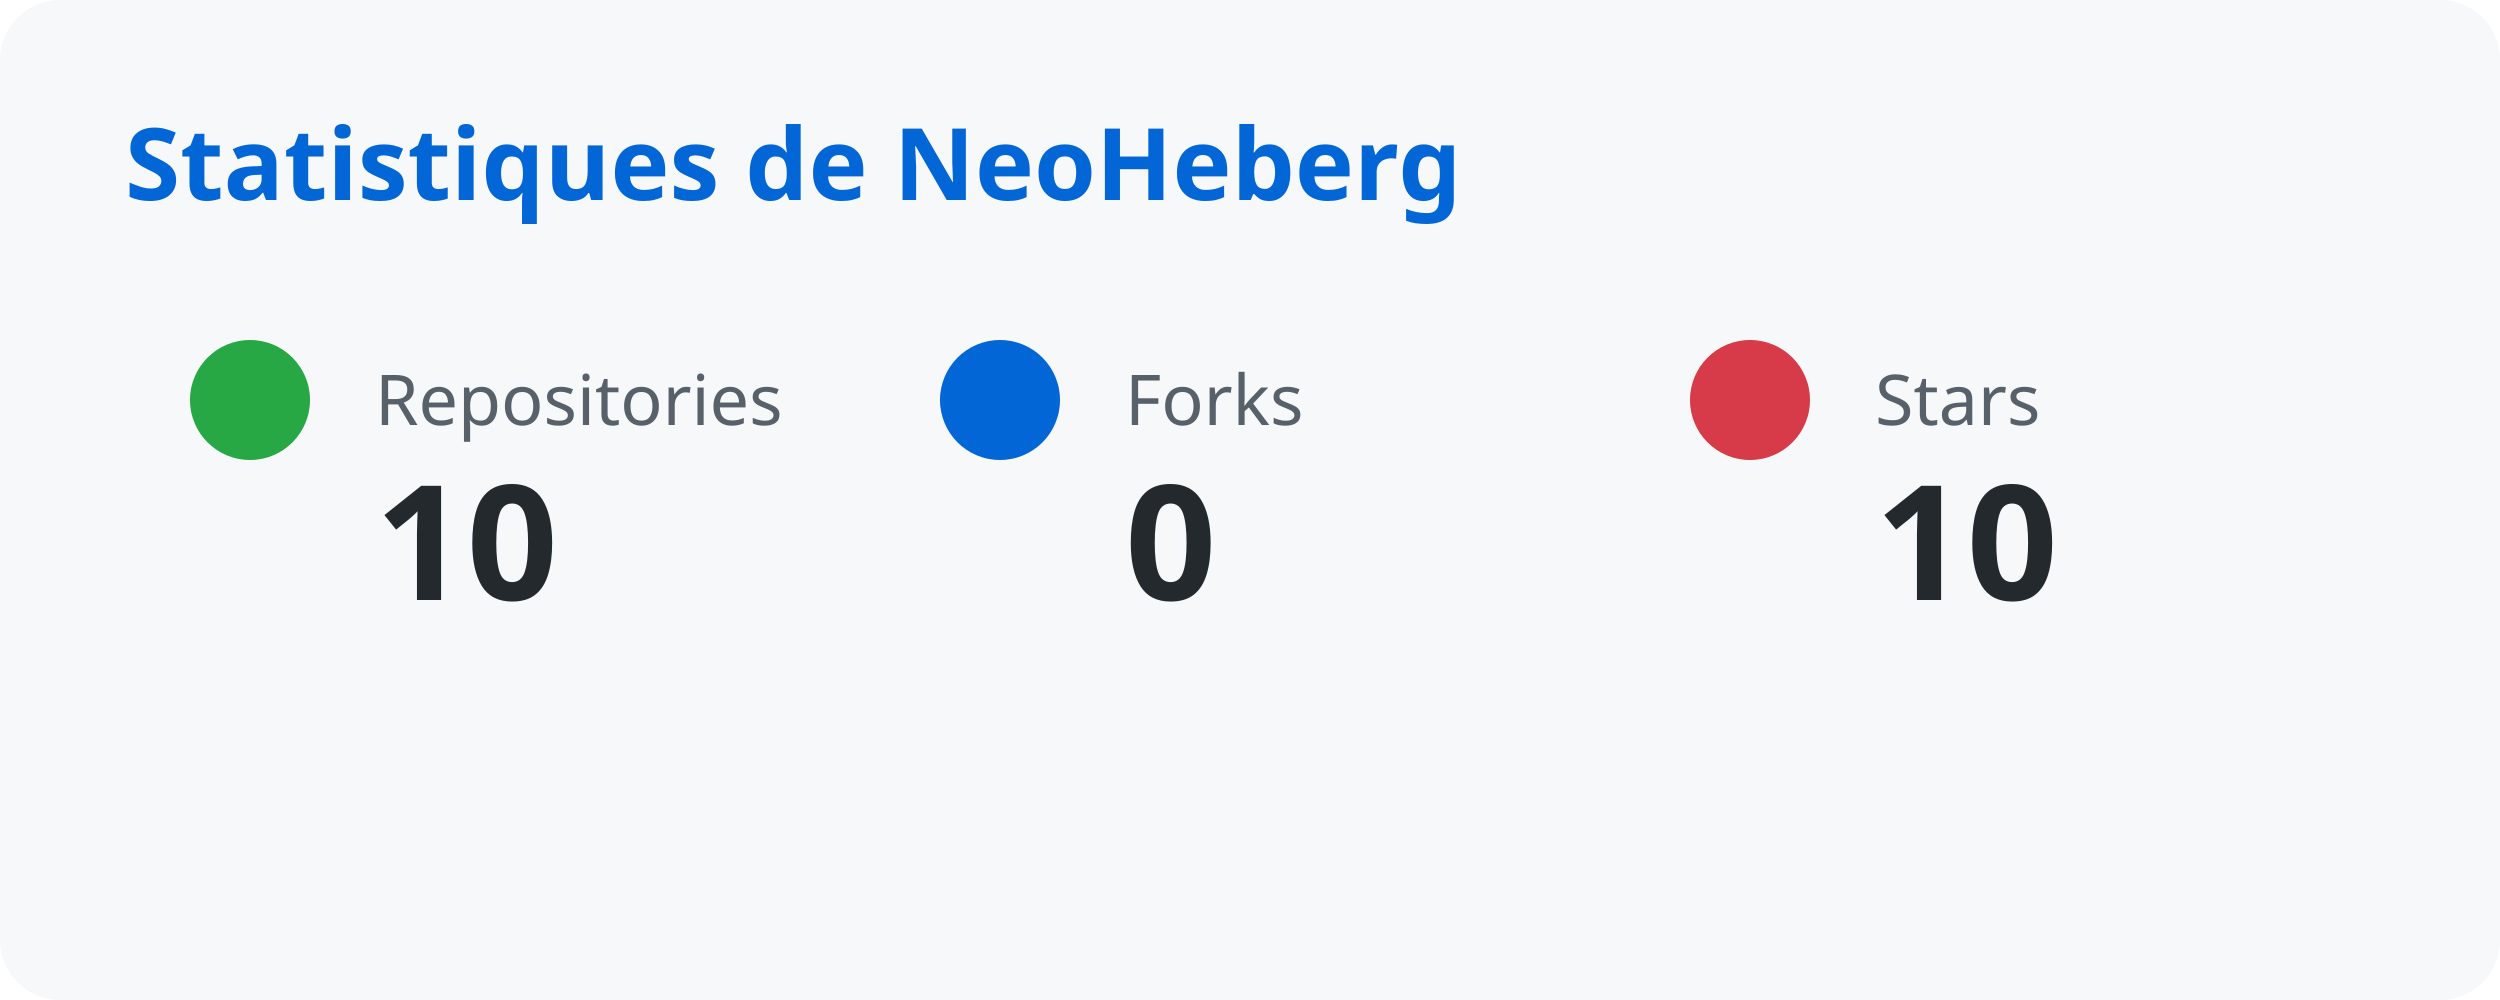
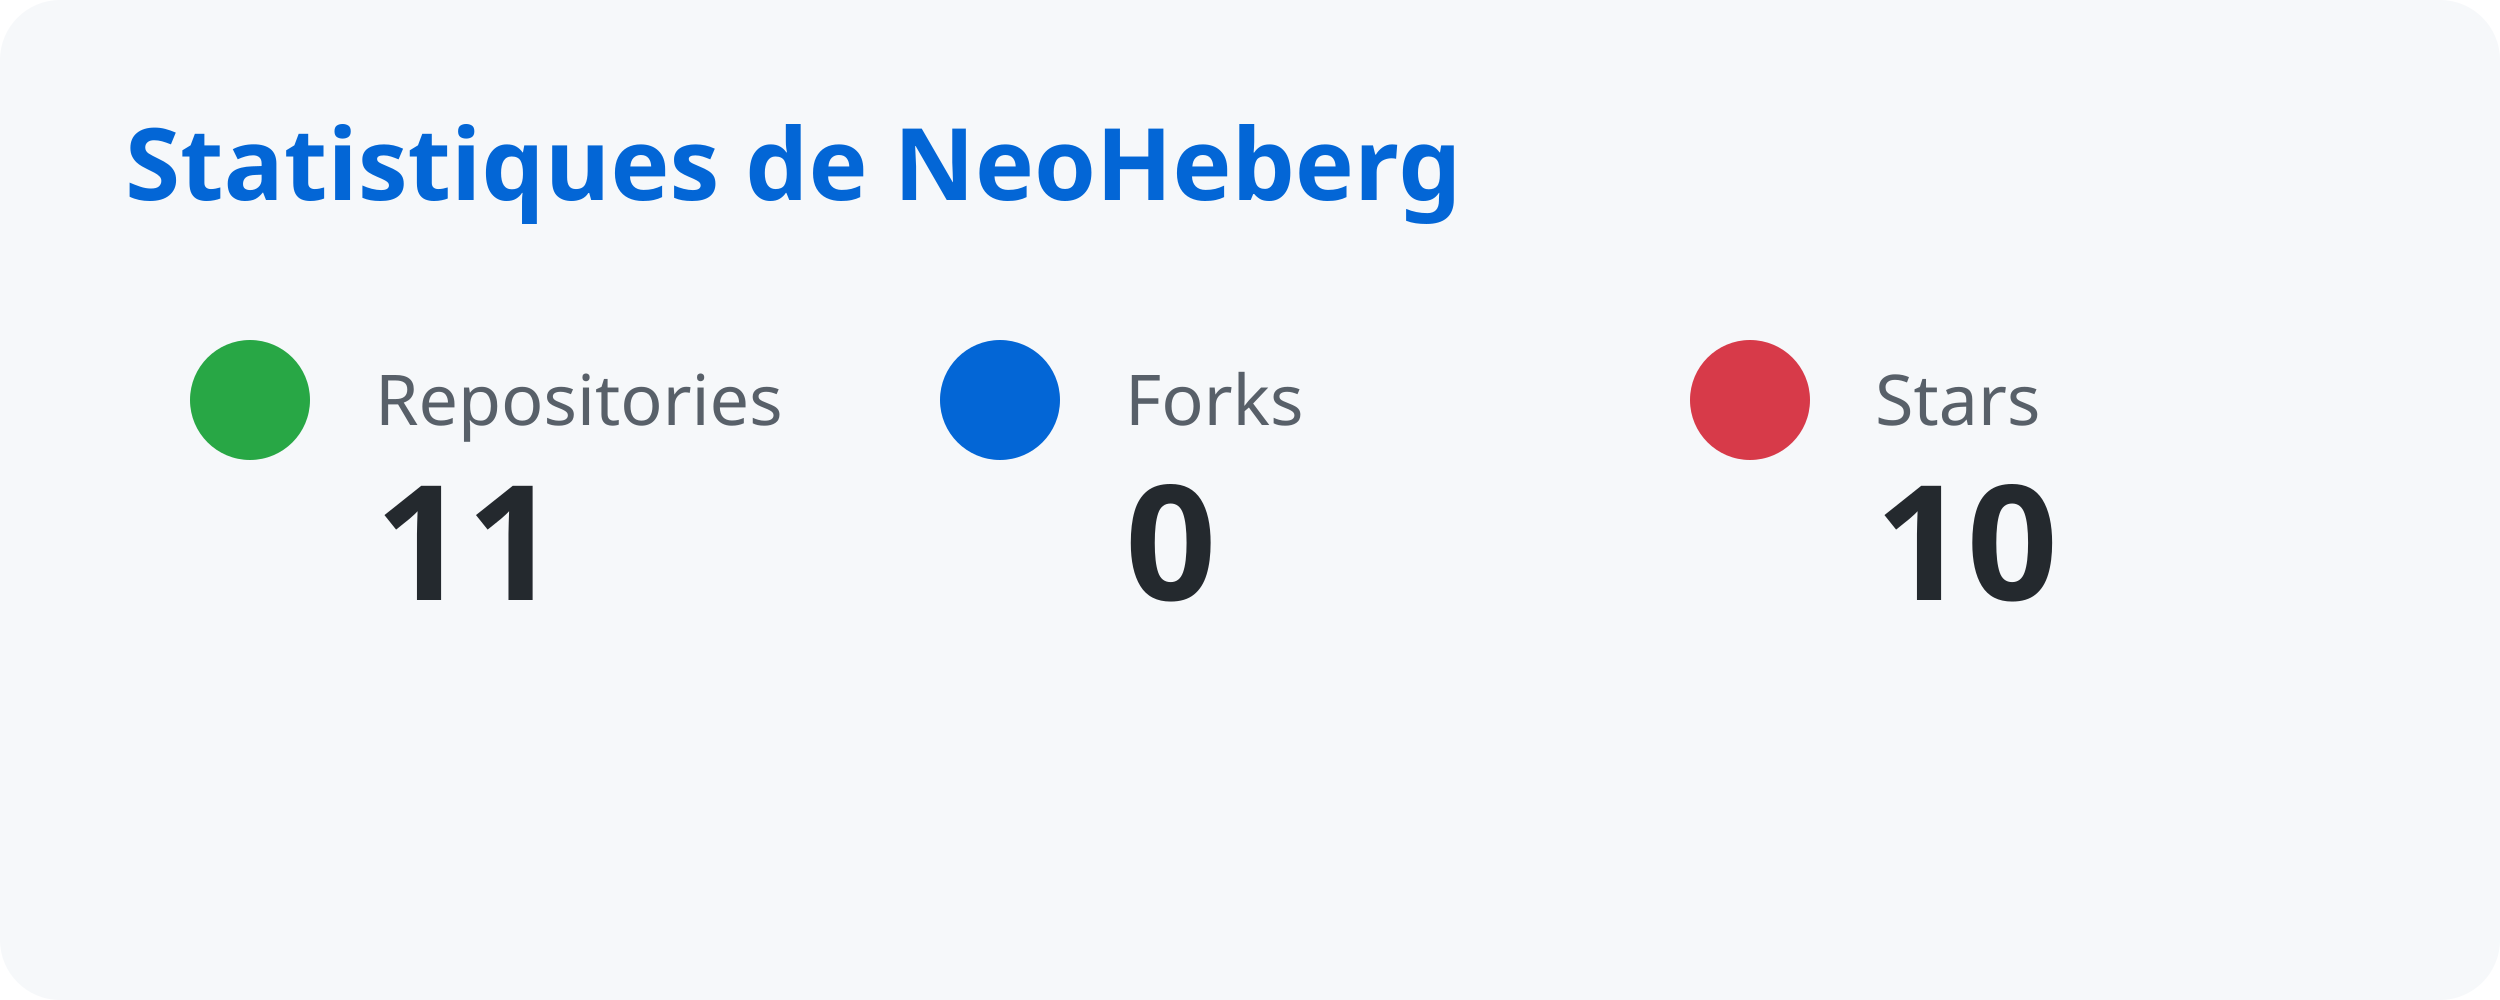
<svg xmlns="http://www.w3.org/2000/svg" width="500" height="200">
  <style>
      text { font-family: system-ui, sans-serif; }
      .title { fill: #0366d6; font-size: 20px; font-weight: bold; }
      .label { fill: #586069; font-size: 14px; }
      .number { fill: #24292e; font-size: 32px; font-weight: bold; }
    </style>
  <rect width="100%" height="100%" fill="#f6f8fa" rx="12" />
  <text x="25" y="40" class="title">Statistiques de NeoHeberg</text>
  <circle cx="50" cy="80" r="12" fill="#28a745" />
  <text x="75" y="85" class="label">Repositories</text>
-   <text x="75" y="120" class="number">10</text>
+   <text x="75" y="120" class="number">11</text>
  <circle cx="200" cy="80" r="12" fill="#0366d6" />
  <text x="225" y="85" class="label">Forks</text>
  <text x="225" y="120" class="number">0</text>
  <circle cx="350" cy="80" r="12" fill="#d73a49" />
  <text x="375" y="85" class="label">Stars</text>
  <text x="375" y="120" class="number">10</text>
</svg>
